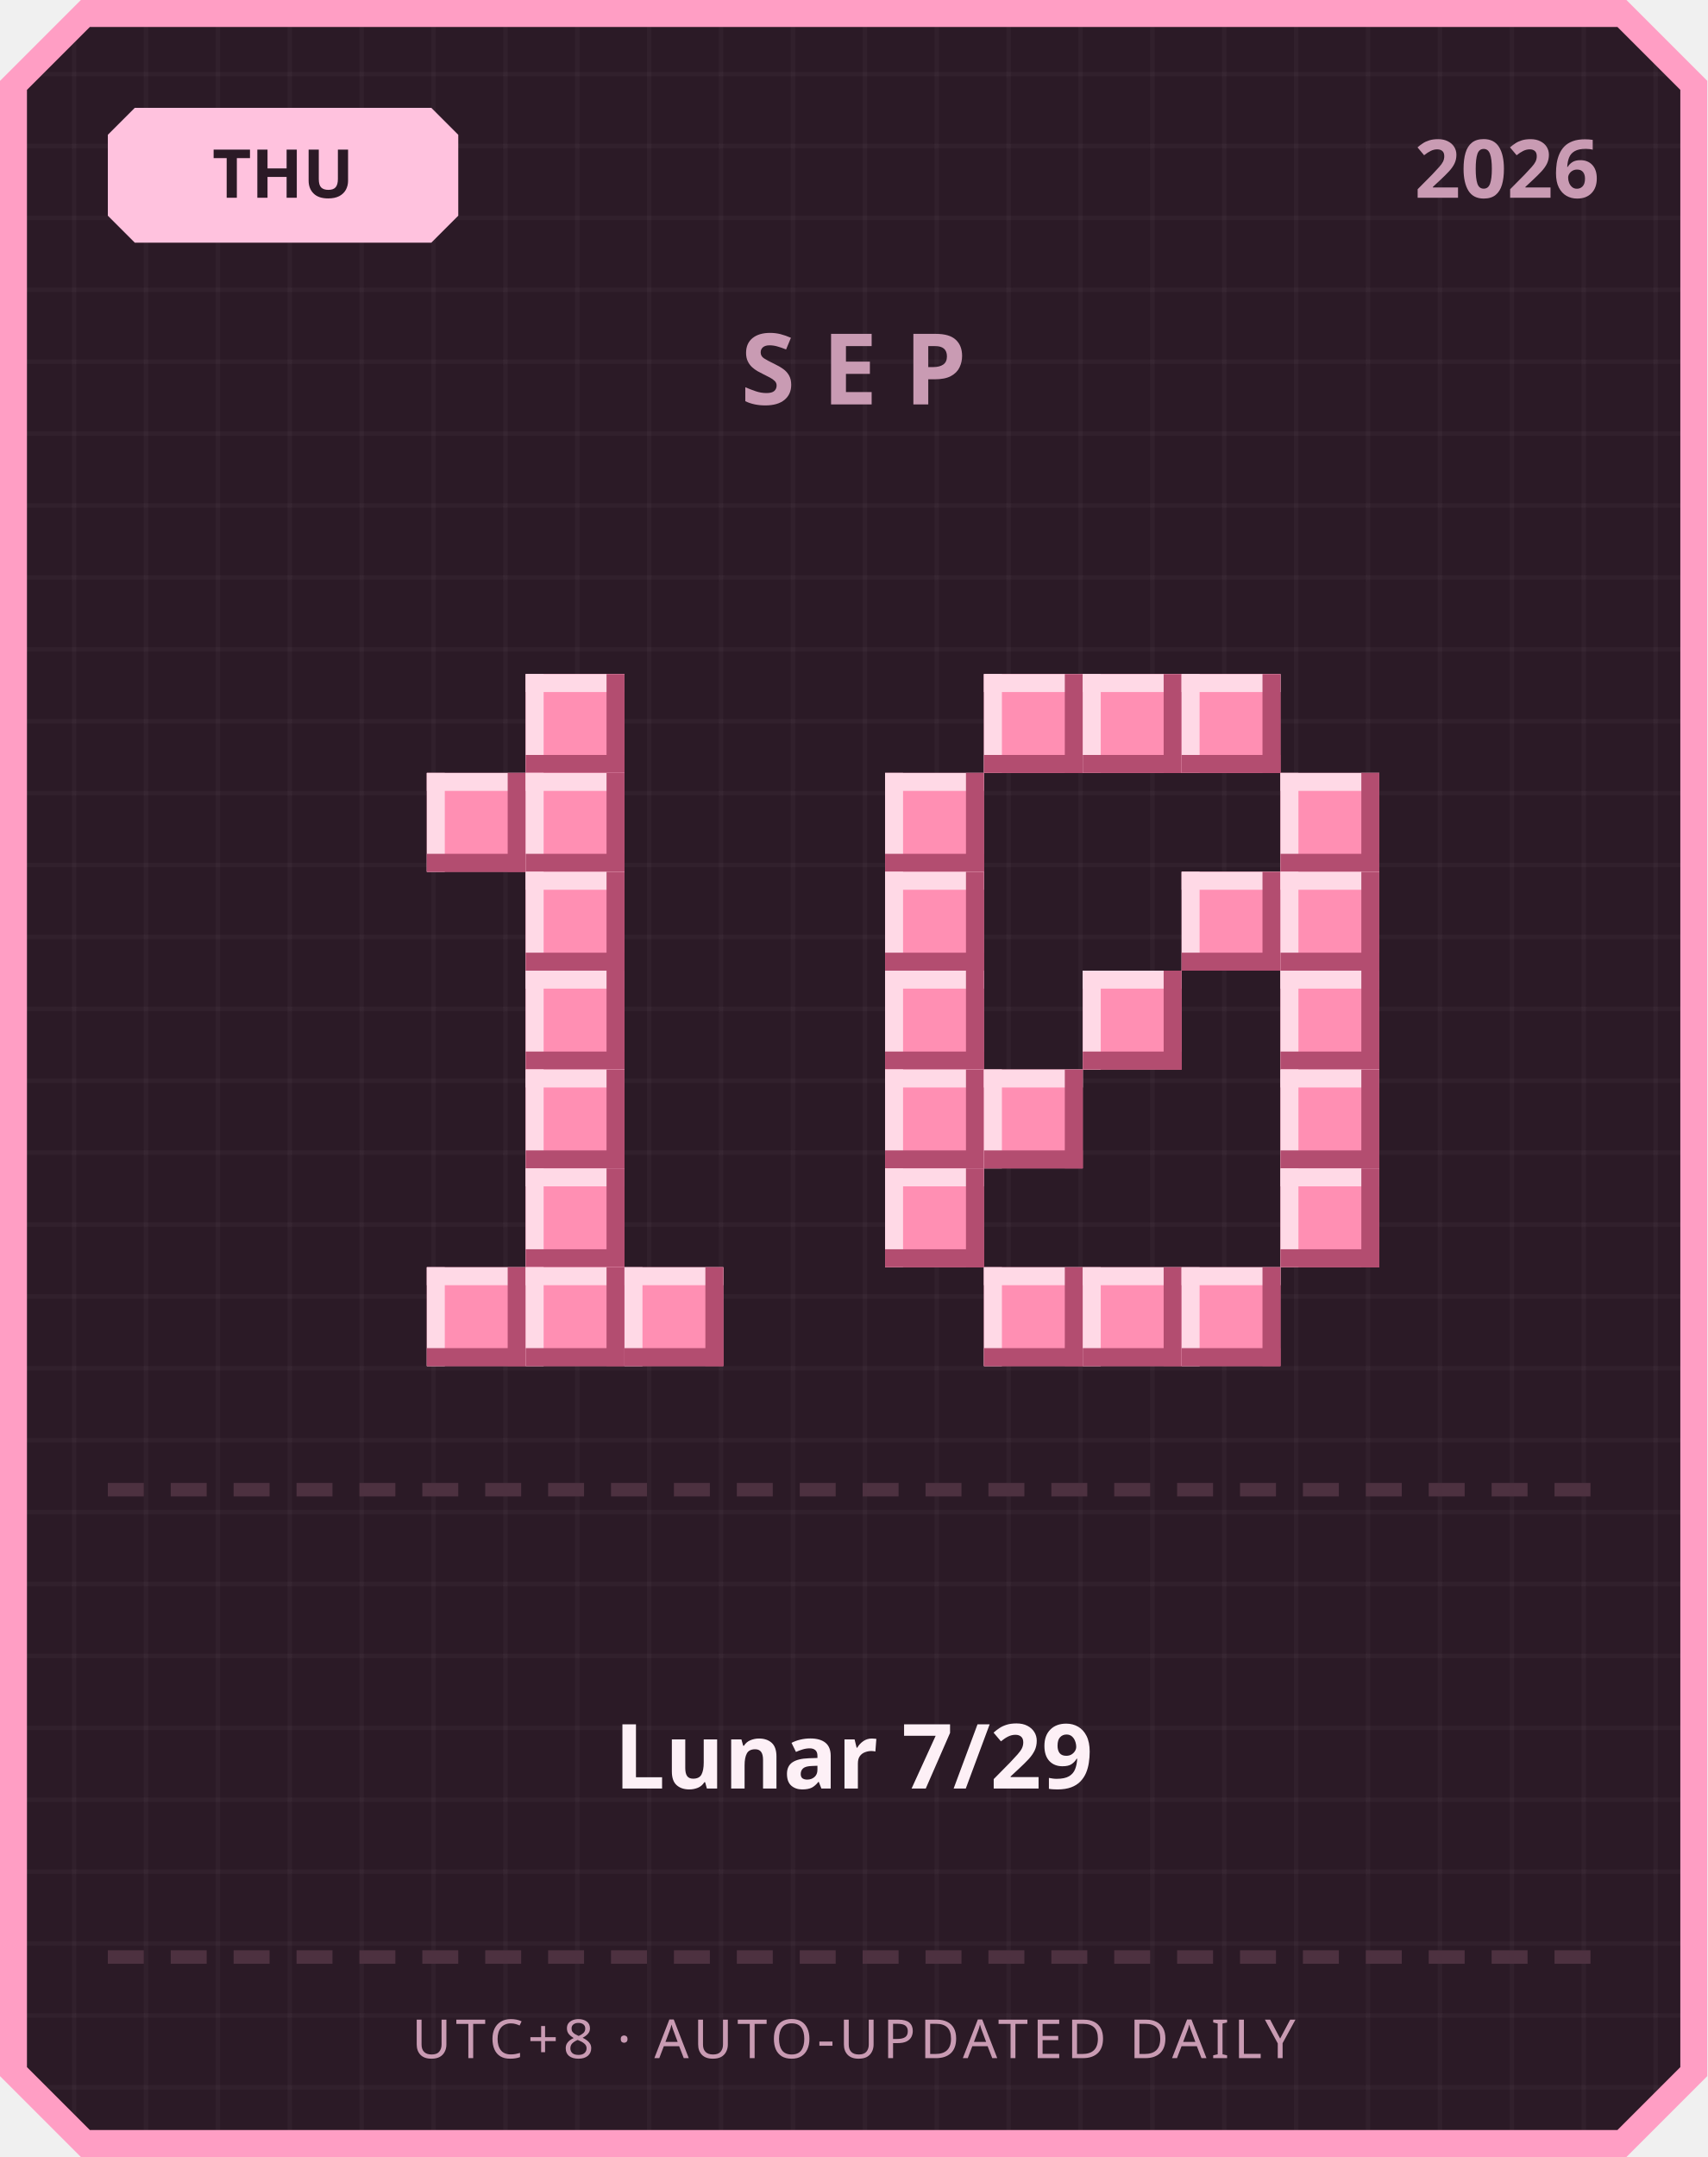
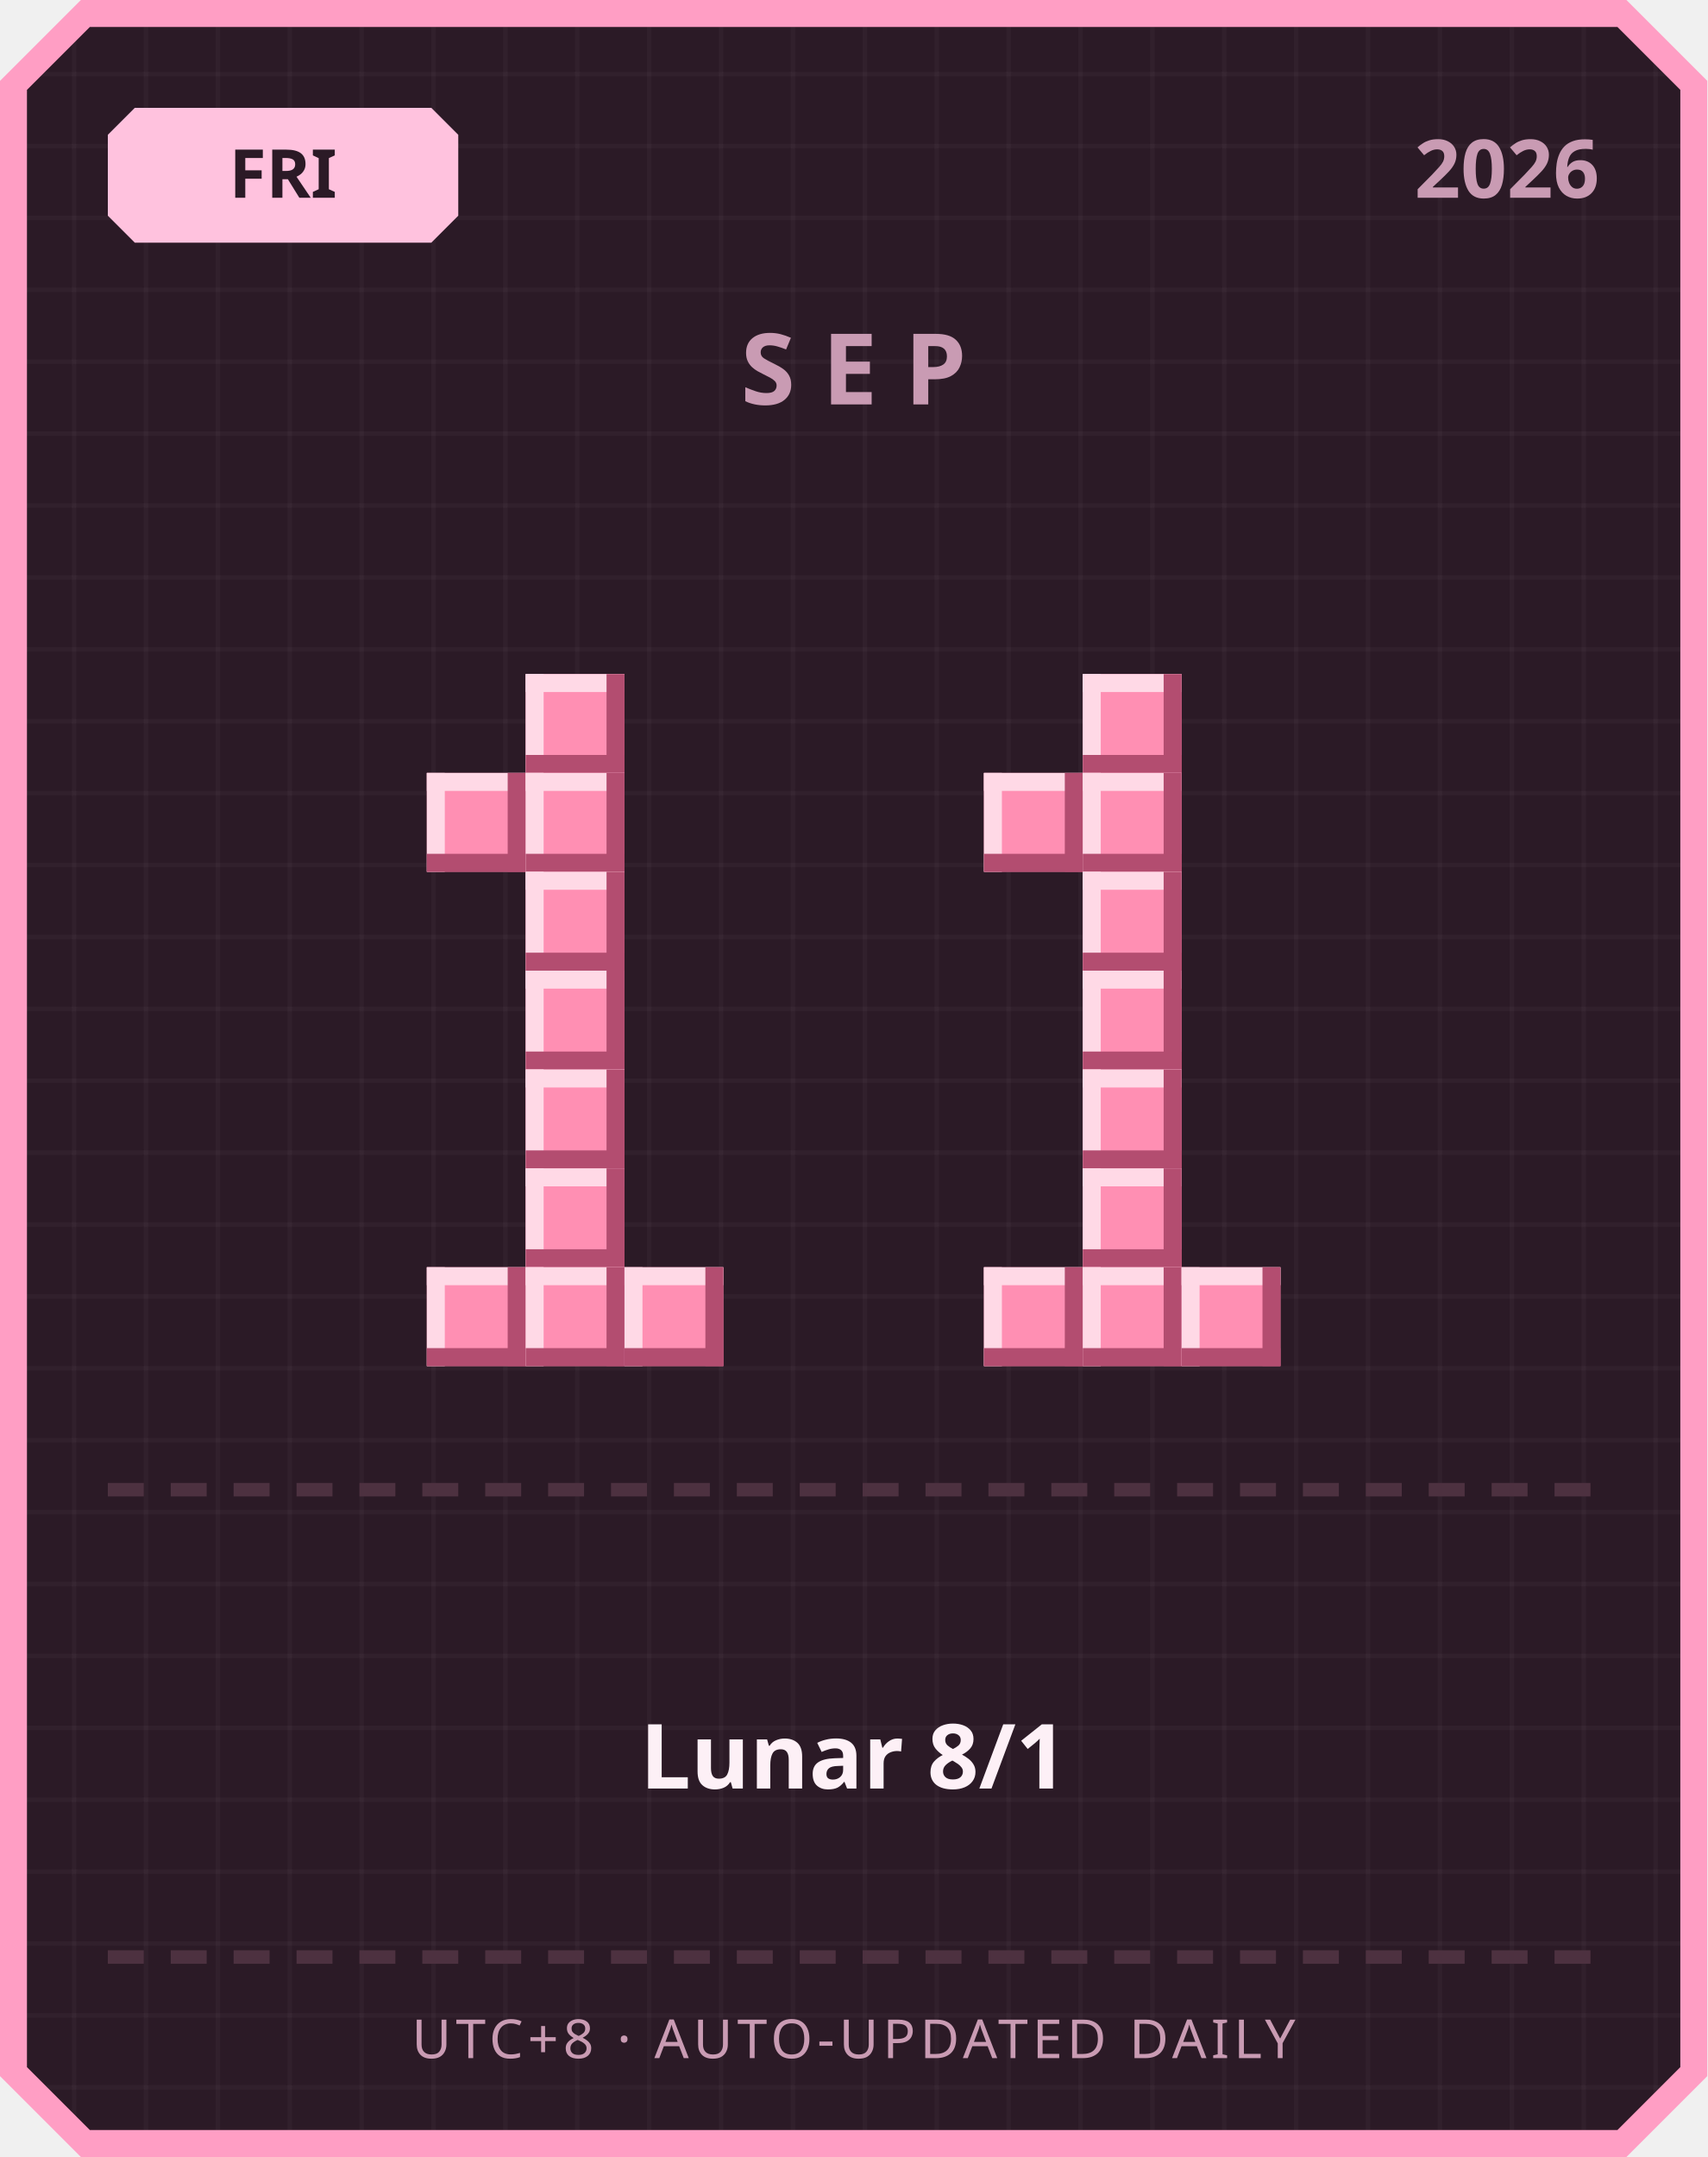
<svg xmlns="http://www.w3.org/2000/svg" width="380" height="480" viewBox="0 0 380 480">
  <defs>
    <pattern id="grid" width="16" height="16" patternUnits="userSpaceOnUse">
      <rect width="16" height="16" fill="#2b1a26" />
      <rect width="1" height="16" fill="#ffffff" opacity="0.03" />
      <rect width="16" height="1" fill="#ffffff" opacity="0.03" />
    </pattern>
  </defs>
  <path d="M 18,0 L 362,0 L 380,18 L 380,462 L 362,480 L 18,480 L 0,462 L 0,18 Z" fill="#ff9ec4" />
  <path d="M 20,6 L 360,6 L 374,20 L 374,460 L 360,474 L 20,474 L 6,460 L 6,20 Z" fill="url(#grid)" />
  <path d="M 30,24 L 96,24 L 102,30 L 102,48 L 96,54 L 30,54 L 24,48 L 24,30 Z" fill="#ffc2de" />
-   <text x="63" y="44" text-anchor="middle" font-family="'Segoe UI', sans-serif" font-size="15" font-weight="700" fill="#2b1a26">THU</text>
+   <text x="63" y="44" text-anchor="middle" font-family="'Segoe UI', sans-serif" font-size="15" font-weight="700" fill="#2b1a26">FRI</text>
  <text x="356" y="44" text-anchor="end" font-family="'Segoe UI', sans-serif" font-size="18" font-weight="700" fill="#c99bb3">2026</text>
  <text x="190" y="90" text-anchor="middle" font-family="'Segoe UI', sans-serif" font-size="22" font-weight="700" letter-spacing="6" fill="#c99bb3">SEP</text>
  <rect x="117" y="150" width="22" height="22" fill="#ff8fb3" />
  <rect x="117" y="150" width="22" height="4" fill="#ffd9e6" />
  <rect x="117" y="150" width="4" height="22" fill="#ffd9e6" />
  <rect x="117" y="168" width="22" height="4" fill="#b34d70" />
  <rect x="135" y="150" width="4" height="22" fill="#b34d70" />
  <rect x="95" y="172" width="22" height="22" fill="#ff8fb3" />
  <rect x="95" y="172" width="22" height="4" fill="#ffd9e6" />
  <rect x="95" y="172" width="4" height="22" fill="#ffd9e6" />
  <rect x="95" y="190" width="22" height="4" fill="#b34d70" />
  <rect x="113" y="172" width="4" height="22" fill="#b34d70" />
  <rect x="117" y="172" width="22" height="22" fill="#ff8fb3" />
  <rect x="117" y="172" width="22" height="4" fill="#ffd9e6" />
  <rect x="117" y="172" width="4" height="22" fill="#ffd9e6" />
  <rect x="117" y="190" width="22" height="4" fill="#b34d70" />
  <rect x="135" y="172" width="4" height="22" fill="#b34d70" />
  <rect x="117" y="194" width="22" height="22" fill="#ff8fb3" />
  <rect x="117" y="194" width="22" height="4" fill="#ffd9e6" />
  <rect x="117" y="194" width="4" height="22" fill="#ffd9e6" />
  <rect x="117" y="212" width="22" height="4" fill="#b34d70" />
  <rect x="135" y="194" width="4" height="22" fill="#b34d70" />
  <rect x="117" y="216" width="22" height="22" fill="#ff8fb3" />
  <rect x="117" y="216" width="22" height="4" fill="#ffd9e6" />
  <rect x="117" y="216" width="4" height="22" fill="#ffd9e6" />
  <rect x="117" y="234" width="22" height="4" fill="#b34d70" />
  <rect x="135" y="216" width="4" height="22" fill="#b34d70" />
  <rect x="117" y="238" width="22" height="22" fill="#ff8fb3" />
  <rect x="117" y="238" width="22" height="4" fill="#ffd9e6" />
  <rect x="117" y="238" width="4" height="22" fill="#ffd9e6" />
  <rect x="117" y="256" width="22" height="4" fill="#b34d70" />
  <rect x="135" y="238" width="4" height="22" fill="#b34d70" />
  <rect x="117" y="260" width="22" height="22" fill="#ff8fb3" />
  <rect x="117" y="260" width="22" height="4" fill="#ffd9e6" />
  <rect x="117" y="260" width="4" height="22" fill="#ffd9e6" />
  <rect x="117" y="278" width="22" height="4" fill="#b34d70" />
  <rect x="135" y="260" width="4" height="22" fill="#b34d70" />
  <rect x="95" y="282" width="22" height="22" fill="#ff8fb3" />
  <rect x="95" y="282" width="22" height="4" fill="#ffd9e6" />
  <rect x="95" y="282" width="4" height="22" fill="#ffd9e6" />
  <rect x="95" y="300" width="22" height="4" fill="#b34d70" />
  <rect x="113" y="282" width="4" height="22" fill="#b34d70" />
  <rect x="117" y="282" width="22" height="22" fill="#ff8fb3" />
  <rect x="117" y="282" width="22" height="4" fill="#ffd9e6" />
  <rect x="117" y="282" width="4" height="22" fill="#ffd9e6" />
  <rect x="117" y="300" width="22" height="4" fill="#b34d70" />
  <rect x="135" y="282" width="4" height="22" fill="#b34d70" />
  <rect x="139" y="282" width="22" height="22" fill="#ff8fb3" />
  <rect x="139" y="282" width="22" height="4" fill="#ffd9e6" />
  <rect x="139" y="282" width="4" height="22" fill="#ffd9e6" />
  <rect x="139" y="300" width="22" height="4" fill="#b34d70" />
  <rect x="157" y="282" width="4" height="22" fill="#b34d70" />
-   <rect x="219" y="150" width="22" height="22" fill="#ff8fb3" />
-   <rect x="219" y="150" width="22" height="4" fill="#ffd9e6" />
-   <rect x="219" y="150" width="4" height="22" fill="#ffd9e6" />
-   <rect x="219" y="168" width="22" height="4" fill="#b34d70" />
-   <rect x="237" y="150" width="4" height="22" fill="#b34d70" />
  <rect x="241" y="150" width="22" height="22" fill="#ff8fb3" />
  <rect x="241" y="150" width="22" height="4" fill="#ffd9e6" />
  <rect x="241" y="150" width="4" height="22" fill="#ffd9e6" />
  <rect x="241" y="168" width="22" height="4" fill="#b34d70" />
  <rect x="259" y="150" width="4" height="22" fill="#b34d70" />
-   <rect x="263" y="150" width="22" height="22" fill="#ff8fb3" />
-   <rect x="263" y="150" width="22" height="4" fill="#ffd9e6" />
-   <rect x="263" y="150" width="4" height="22" fill="#ffd9e6" />
-   <rect x="263" y="168" width="22" height="4" fill="#b34d70" />
-   <rect x="281" y="150" width="4" height="22" fill="#b34d70" />
-   <rect x="197" y="172" width="22" height="22" fill="#ff8fb3" />
-   <rect x="197" y="172" width="22" height="4" fill="#ffd9e6" />
-   <rect x="197" y="172" width="4" height="22" fill="#ffd9e6" />
-   <rect x="197" y="190" width="22" height="4" fill="#b34d70" />
-   <rect x="215" y="172" width="4" height="22" fill="#b34d70" />
-   <rect x="285" y="172" width="22" height="22" fill="#ff8fb3" />
-   <rect x="285" y="172" width="22" height="4" fill="#ffd9e6" />
-   <rect x="285" y="172" width="4" height="22" fill="#ffd9e6" />
-   <rect x="285" y="190" width="22" height="4" fill="#b34d70" />
-   <rect x="303" y="172" width="4" height="22" fill="#b34d70" />
-   <rect x="197" y="194" width="22" height="22" fill="#ff8fb3" />
-   <rect x="197" y="194" width="22" height="4" fill="#ffd9e6" />
-   <rect x="197" y="194" width="4" height="22" fill="#ffd9e6" />
-   <rect x="197" y="212" width="22" height="4" fill="#b34d70" />
-   <rect x="215" y="194" width="4" height="22" fill="#b34d70" />
-   <rect x="263" y="194" width="22" height="22" fill="#ff8fb3" />
-   <rect x="263" y="194" width="22" height="4" fill="#ffd9e6" />
-   <rect x="263" y="194" width="4" height="22" fill="#ffd9e6" />
-   <rect x="263" y="212" width="22" height="4" fill="#b34d70" />
-   <rect x="281" y="194" width="4" height="22" fill="#b34d70" />
-   <rect x="285" y="194" width="22" height="22" fill="#ff8fb3" />
-   <rect x="285" y="194" width="22" height="4" fill="#ffd9e6" />
-   <rect x="285" y="194" width="4" height="22" fill="#ffd9e6" />
-   <rect x="285" y="212" width="22" height="4" fill="#b34d70" />
-   <rect x="303" y="194" width="4" height="22" fill="#b34d70" />
-   <rect x="197" y="216" width="22" height="22" fill="#ff8fb3" />
-   <rect x="197" y="216" width="22" height="4" fill="#ffd9e6" />
-   <rect x="197" y="216" width="4" height="22" fill="#ffd9e6" />
-   <rect x="197" y="234" width="22" height="4" fill="#b34d70" />
-   <rect x="215" y="216" width="4" height="22" fill="#b34d70" />
+   <rect x="219" y="172" width="22" height="22" fill="#ff8fb3" />
+   <rect x="219" y="172" width="22" height="4" fill="#ffd9e6" />
+   <rect x="219" y="172" width="4" height="22" fill="#ffd9e6" />
+   <rect x="219" y="190" width="22" height="4" fill="#b34d70" />
+   <rect x="237" y="172" width="4" height="22" fill="#b34d70" />
+   <rect x="241" y="172" width="22" height="22" fill="#ff8fb3" />
+   <rect x="241" y="172" width="22" height="4" fill="#ffd9e6" />
+   <rect x="241" y="172" width="4" height="22" fill="#ffd9e6" />
+   <rect x="241" y="190" width="22" height="4" fill="#b34d70" />
+   <rect x="259" y="172" width="4" height="22" fill="#b34d70" />
+   <rect x="241" y="194" width="22" height="22" fill="#ff8fb3" />
+   <rect x="241" y="194" width="22" height="4" fill="#ffd9e6" />
+   <rect x="241" y="194" width="4" height="22" fill="#ffd9e6" />
+   <rect x="241" y="212" width="22" height="4" fill="#b34d70" />
+   <rect x="259" y="194" width="4" height="22" fill="#b34d70" />
  <rect x="241" y="216" width="22" height="22" fill="#ff8fb3" />
  <rect x="241" y="216" width="22" height="4" fill="#ffd9e6" />
  <rect x="241" y="216" width="4" height="22" fill="#ffd9e6" />
  <rect x="241" y="234" width="22" height="4" fill="#b34d70" />
  <rect x="259" y="216" width="4" height="22" fill="#b34d70" />
-   <rect x="285" y="216" width="22" height="22" fill="#ff8fb3" />
-   <rect x="285" y="216" width="22" height="4" fill="#ffd9e6" />
-   <rect x="285" y="216" width="4" height="22" fill="#ffd9e6" />
-   <rect x="285" y="234" width="22" height="4" fill="#b34d70" />
-   <rect x="303" y="216" width="4" height="22" fill="#b34d70" />
-   <rect x="197" y="238" width="22" height="22" fill="#ff8fb3" />
-   <rect x="197" y="238" width="22" height="4" fill="#ffd9e6" />
-   <rect x="197" y="238" width="4" height="22" fill="#ffd9e6" />
-   <rect x="197" y="256" width="22" height="4" fill="#b34d70" />
-   <rect x="215" y="238" width="4" height="22" fill="#b34d70" />
-   <rect x="219" y="238" width="22" height="22" fill="#ff8fb3" />
-   <rect x="219" y="238" width="22" height="4" fill="#ffd9e6" />
-   <rect x="219" y="238" width="4" height="22" fill="#ffd9e6" />
-   <rect x="219" y="256" width="22" height="4" fill="#b34d70" />
-   <rect x="237" y="238" width="4" height="22" fill="#b34d70" />
-   <rect x="285" y="238" width="22" height="22" fill="#ff8fb3" />
-   <rect x="285" y="238" width="22" height="4" fill="#ffd9e6" />
-   <rect x="285" y="238" width="4" height="22" fill="#ffd9e6" />
-   <rect x="285" y="256" width="22" height="4" fill="#b34d70" />
-   <rect x="303" y="238" width="4" height="22" fill="#b34d70" />
-   <rect x="197" y="260" width="22" height="22" fill="#ff8fb3" />
-   <rect x="197" y="260" width="22" height="4" fill="#ffd9e6" />
-   <rect x="197" y="260" width="4" height="22" fill="#ffd9e6" />
-   <rect x="197" y="278" width="22" height="4" fill="#b34d70" />
-   <rect x="215" y="260" width="4" height="22" fill="#b34d70" />
-   <rect x="285" y="260" width="22" height="22" fill="#ff8fb3" />
-   <rect x="285" y="260" width="22" height="4" fill="#ffd9e6" />
-   <rect x="285" y="260" width="4" height="22" fill="#ffd9e6" />
-   <rect x="285" y="278" width="22" height="4" fill="#b34d70" />
-   <rect x="303" y="260" width="4" height="22" fill="#b34d70" />
+   <rect x="241" y="238" width="22" height="22" fill="#ff8fb3" />
+   <rect x="241" y="238" width="22" height="4" fill="#ffd9e6" />
+   <rect x="241" y="238" width="4" height="22" fill="#ffd9e6" />
+   <rect x="241" y="256" width="22" height="4" fill="#b34d70" />
+   <rect x="259" y="238" width="4" height="22" fill="#b34d70" />
+   <rect x="241" y="260" width="22" height="22" fill="#ff8fb3" />
+   <rect x="241" y="260" width="22" height="4" fill="#ffd9e6" />
+   <rect x="241" y="260" width="4" height="22" fill="#ffd9e6" />
+   <rect x="241" y="278" width="22" height="4" fill="#b34d70" />
+   <rect x="259" y="260" width="4" height="22" fill="#b34d70" />
  <rect x="219" y="282" width="22" height="22" fill="#ff8fb3" />
  <rect x="219" y="282" width="22" height="4" fill="#ffd9e6" />
  <rect x="219" y="282" width="4" height="22" fill="#ffd9e6" />
  <rect x="219" y="300" width="22" height="4" fill="#b34d70" />
  <rect x="237" y="282" width="4" height="22" fill="#b34d70" />
  <rect x="241" y="282" width="22" height="22" fill="#ff8fb3" />
  <rect x="241" y="282" width="22" height="4" fill="#ffd9e6" />
  <rect x="241" y="282" width="4" height="22" fill="#ffd9e6" />
  <rect x="241" y="300" width="22" height="4" fill="#b34d70" />
  <rect x="259" y="282" width="4" height="22" fill="#b34d70" />
  <rect x="263" y="282" width="22" height="22" fill="#ff8fb3" />
  <rect x="263" y="282" width="22" height="4" fill="#ffd9e6" />
  <rect x="263" y="282" width="4" height="22" fill="#ffd9e6" />
  <rect x="263" y="300" width="22" height="4" fill="#b34d70" />
  <rect x="281" y="282" width="4" height="22" fill="#b34d70" />
  <rect x="24" y="330" width="8" height="3" fill="#4d3140" />
  <rect x="38" y="330" width="8" height="3" fill="#4d3140" />
  <rect x="52" y="330" width="8" height="3" fill="#4d3140" />
  <rect x="66" y="330" width="8" height="3" fill="#4d3140" />
  <rect x="80" y="330" width="8" height="3" fill="#4d3140" />
  <rect x="94" y="330" width="8" height="3" fill="#4d3140" />
  <rect x="108" y="330" width="8" height="3" fill="#4d3140" />
  <rect x="122" y="330" width="8" height="3" fill="#4d3140" />
  <rect x="136" y="330" width="8" height="3" fill="#4d3140" />
  <rect x="150" y="330" width="8" height="3" fill="#4d3140" />
  <rect x="164" y="330" width="8" height="3" fill="#4d3140" />
  <rect x="178" y="330" width="8" height="3" fill="#4d3140" />
  <rect x="192" y="330" width="8" height="3" fill="#4d3140" />
  <rect x="206" y="330" width="8" height="3" fill="#4d3140" />
  <rect x="220" y="330" width="8" height="3" fill="#4d3140" />
  <rect x="234" y="330" width="8" height="3" fill="#4d3140" />
  <rect x="248" y="330" width="8" height="3" fill="#4d3140" />
  <rect x="262" y="330" width="8" height="3" fill="#4d3140" />
  <rect x="276" y="330" width="8" height="3" fill="#4d3140" />
  <rect x="290" y="330" width="8" height="3" fill="#4d3140" />
  <rect x="304" y="330" width="8" height="3" fill="#4d3140" />
  <rect x="318" y="330" width="8" height="3" fill="#4d3140" />
  <rect x="332" y="330" width="8" height="3" fill="#4d3140" />
  <rect x="346" y="330" width="8" height="3" fill="#4d3140" />
-   <text x="190" y="398" text-anchor="middle" font-family="'Segoe UI', 'Microsoft JhengHei', sans-serif" font-size="20" font-weight="700" fill="#fdf0f6">Lunar 7/29</text>
+   <text x="190" y="398" text-anchor="middle" font-family="'Segoe UI', 'Microsoft JhengHei', sans-serif" font-size="20" font-weight="700" fill="#fdf0f6">Lunar 8/1</text>
  <rect x="24" y="434" width="8" height="3" fill="#4d3140" />
  <rect x="38" y="434" width="8" height="3" fill="#4d3140" />
  <rect x="52" y="434" width="8" height="3" fill="#4d3140" />
  <rect x="66" y="434" width="8" height="3" fill="#4d3140" />
  <rect x="80" y="434" width="8" height="3" fill="#4d3140" />
  <rect x="94" y="434" width="8" height="3" fill="#4d3140" />
  <rect x="108" y="434" width="8" height="3" fill="#4d3140" />
  <rect x="122" y="434" width="8" height="3" fill="#4d3140" />
  <rect x="136" y="434" width="8" height="3" fill="#4d3140" />
  <rect x="150" y="434" width="8" height="3" fill="#4d3140" />
  <rect x="164" y="434" width="8" height="3" fill="#4d3140" />
  <rect x="178" y="434" width="8" height="3" fill="#4d3140" />
  <rect x="192" y="434" width="8" height="3" fill="#4d3140" />
  <rect x="206" y="434" width="8" height="3" fill="#4d3140" />
  <rect x="220" y="434" width="8" height="3" fill="#4d3140" />
  <rect x="234" y="434" width="8" height="3" fill="#4d3140" />
  <rect x="248" y="434" width="8" height="3" fill="#4d3140" />
  <rect x="262" y="434" width="8" height="3" fill="#4d3140" />
  <rect x="276" y="434" width="8" height="3" fill="#4d3140" />
  <rect x="290" y="434" width="8" height="3" fill="#4d3140" />
  <rect x="304" y="434" width="8" height="3" fill="#4d3140" />
  <rect x="318" y="434" width="8" height="3" fill="#4d3140" />
  <rect x="332" y="434" width="8" height="3" fill="#4d3140" />
  <rect x="346" y="434" width="8" height="3" fill="#4d3140" />
  <text x="190" y="458" text-anchor="middle" font-family="'Segoe UI', sans-serif" font-size="12" letter-spacing="1" fill="#c99bb3">UTC+8 · AUTO-UPDATED DAILY</text>
</svg>
